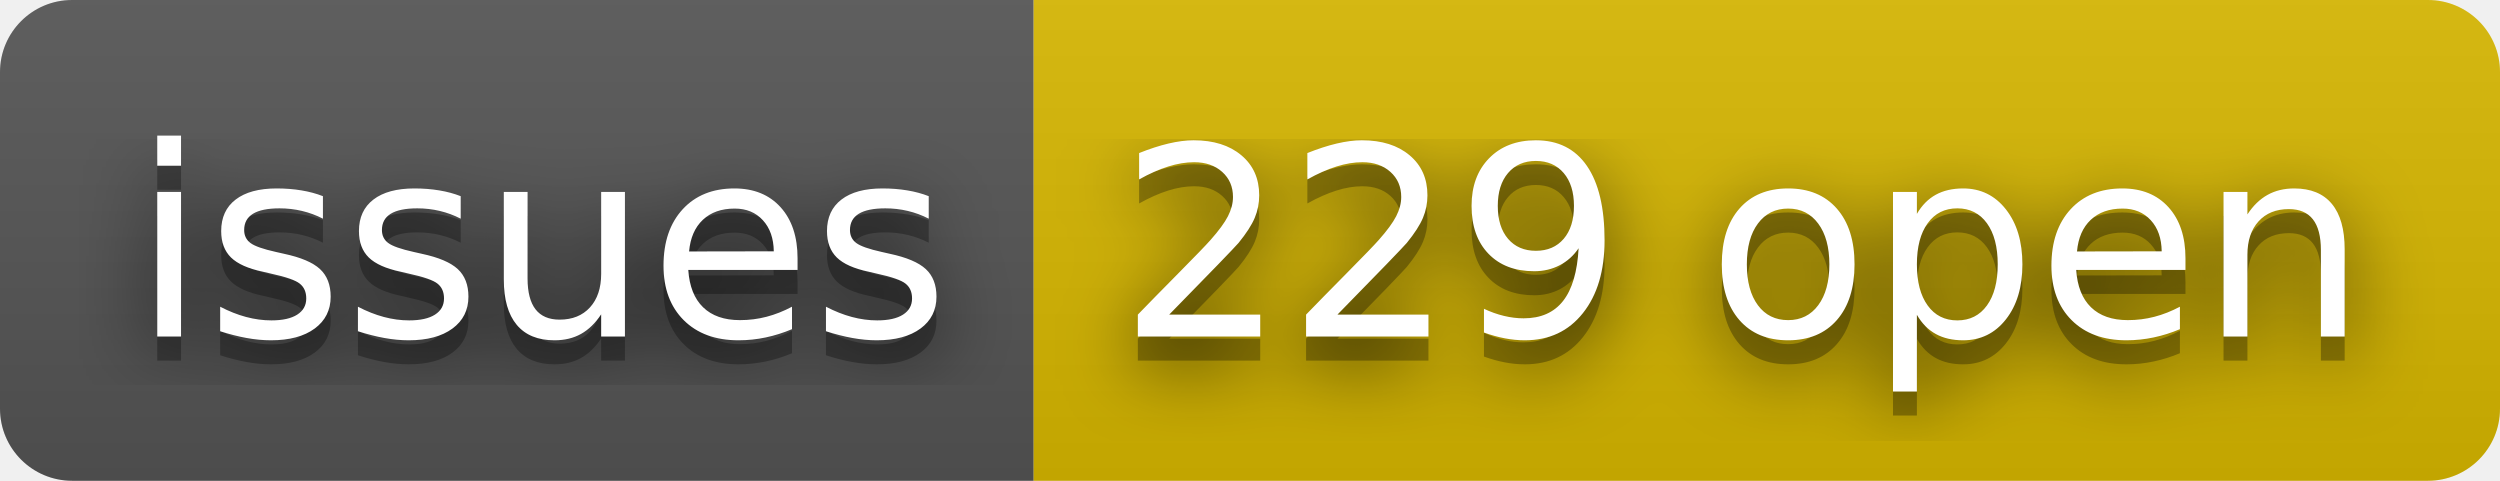
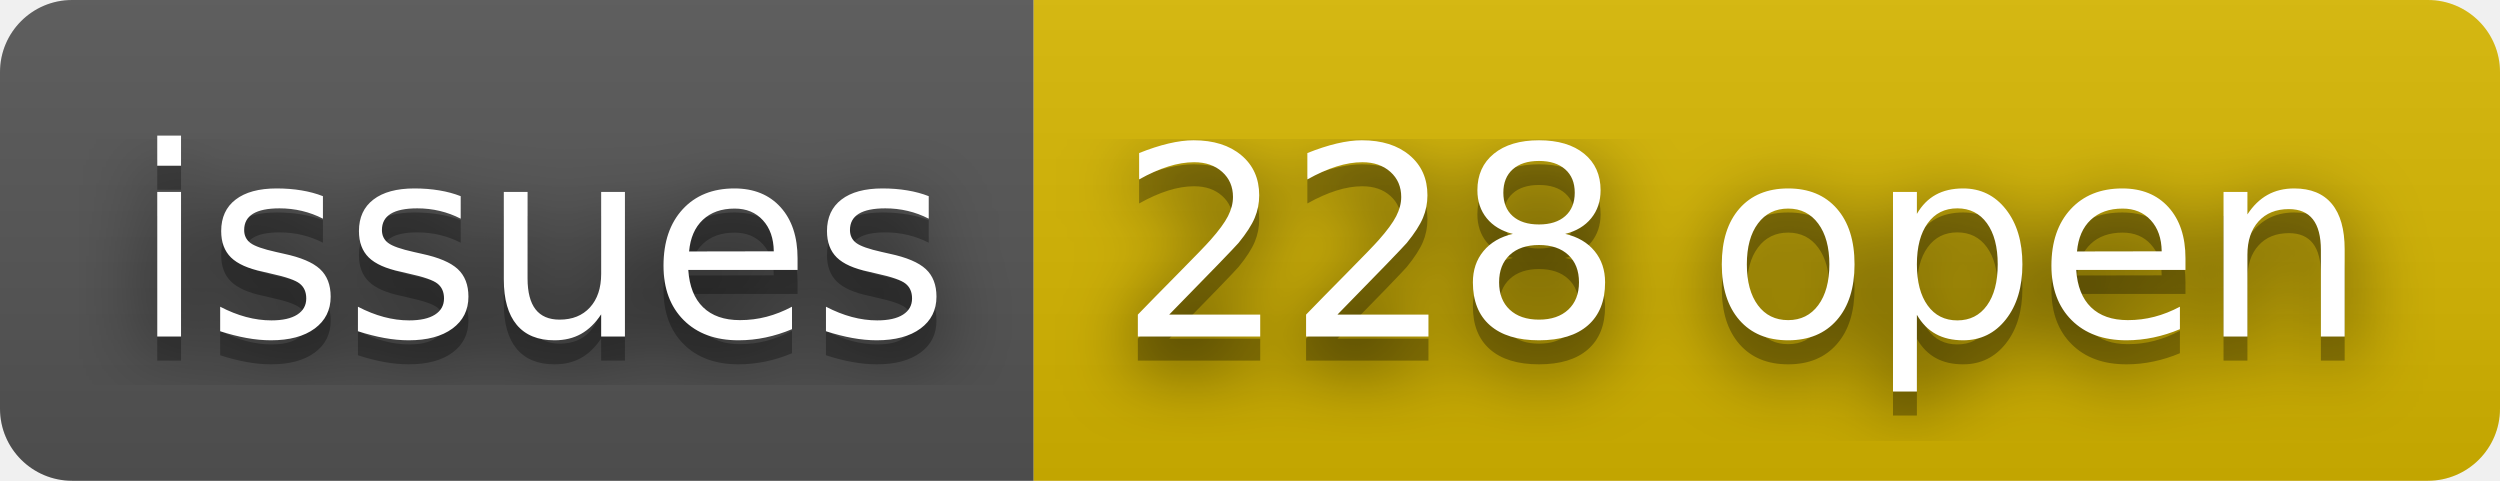
- <svg xmlns="http://www.w3.org/2000/svg" width="104" height="20" role="img" aria-label="issues: 229 open">
+ <svg xmlns="http://www.w3.org/2000/svg" width="104" height="20" role="img" aria-label="issues: 228 open">
  <filter id="blur">
    <feGaussianBlur stdDeviation="16" />
  </filter>
  <linearGradient id="s" x2="0" y2="100%">
    <stop offset="0" stop-color="#bbb" stop-opacity=".1" />
    <stop offset="1" stop-opacity=".1" />
  </linearGradient>
  <clipPath id="r">
    <rect width="104" height="20" rx="3" />
  </clipPath>
  <g clip-path="url(#r)">
    <rect width="43" height="20" fill="#555" />
    <rect x="43" width="61" height="20" fill="#d8b800" />
    <rect width="104" height="20" fill="url(#s)" />
  </g>
  <g fill="#fff" text-anchor="middle" font-family="Verdana,Geneva,DejaVu Sans,sans-serif" text-rendering="geometricPrecision" font-size="110">
    <g transform="scale(.1)">
      <g aria-hidden="true" fill="#010101">
        <text x="225" y="150" fill-opacity=".8" filter="url(#blur)" textLength="330">issues</text>
        <text x="225" y="150" fill-opacity=".3" textLength="330">issues</text>
      </g>
      <text x="225" y="140" textLength="330">issues</text>
    </g>
    <g transform="scale(.1)">
      <g aria-hidden="true" fill="#010101">
-         <text x="725" y="150" fill-opacity=".8" filter="url(#blur)" textLength="510">229 open</text>
-         <text x="725" y="150" fill-opacity=".3" textLength="510">229 open</text>
+         <text x="725" y="150" fill-opacity=".8" filter="url(#blur)" textLength="510">228 open</text>
+         <text x="725" y="150" fill-opacity=".3" textLength="510">228 open</text>
      </g>
-       <text x="725" y="140" textLength="510">229 open</text>
+       <text x="725" y="140" textLength="510">228 open</text>
    </g>
  </g>
</svg>
